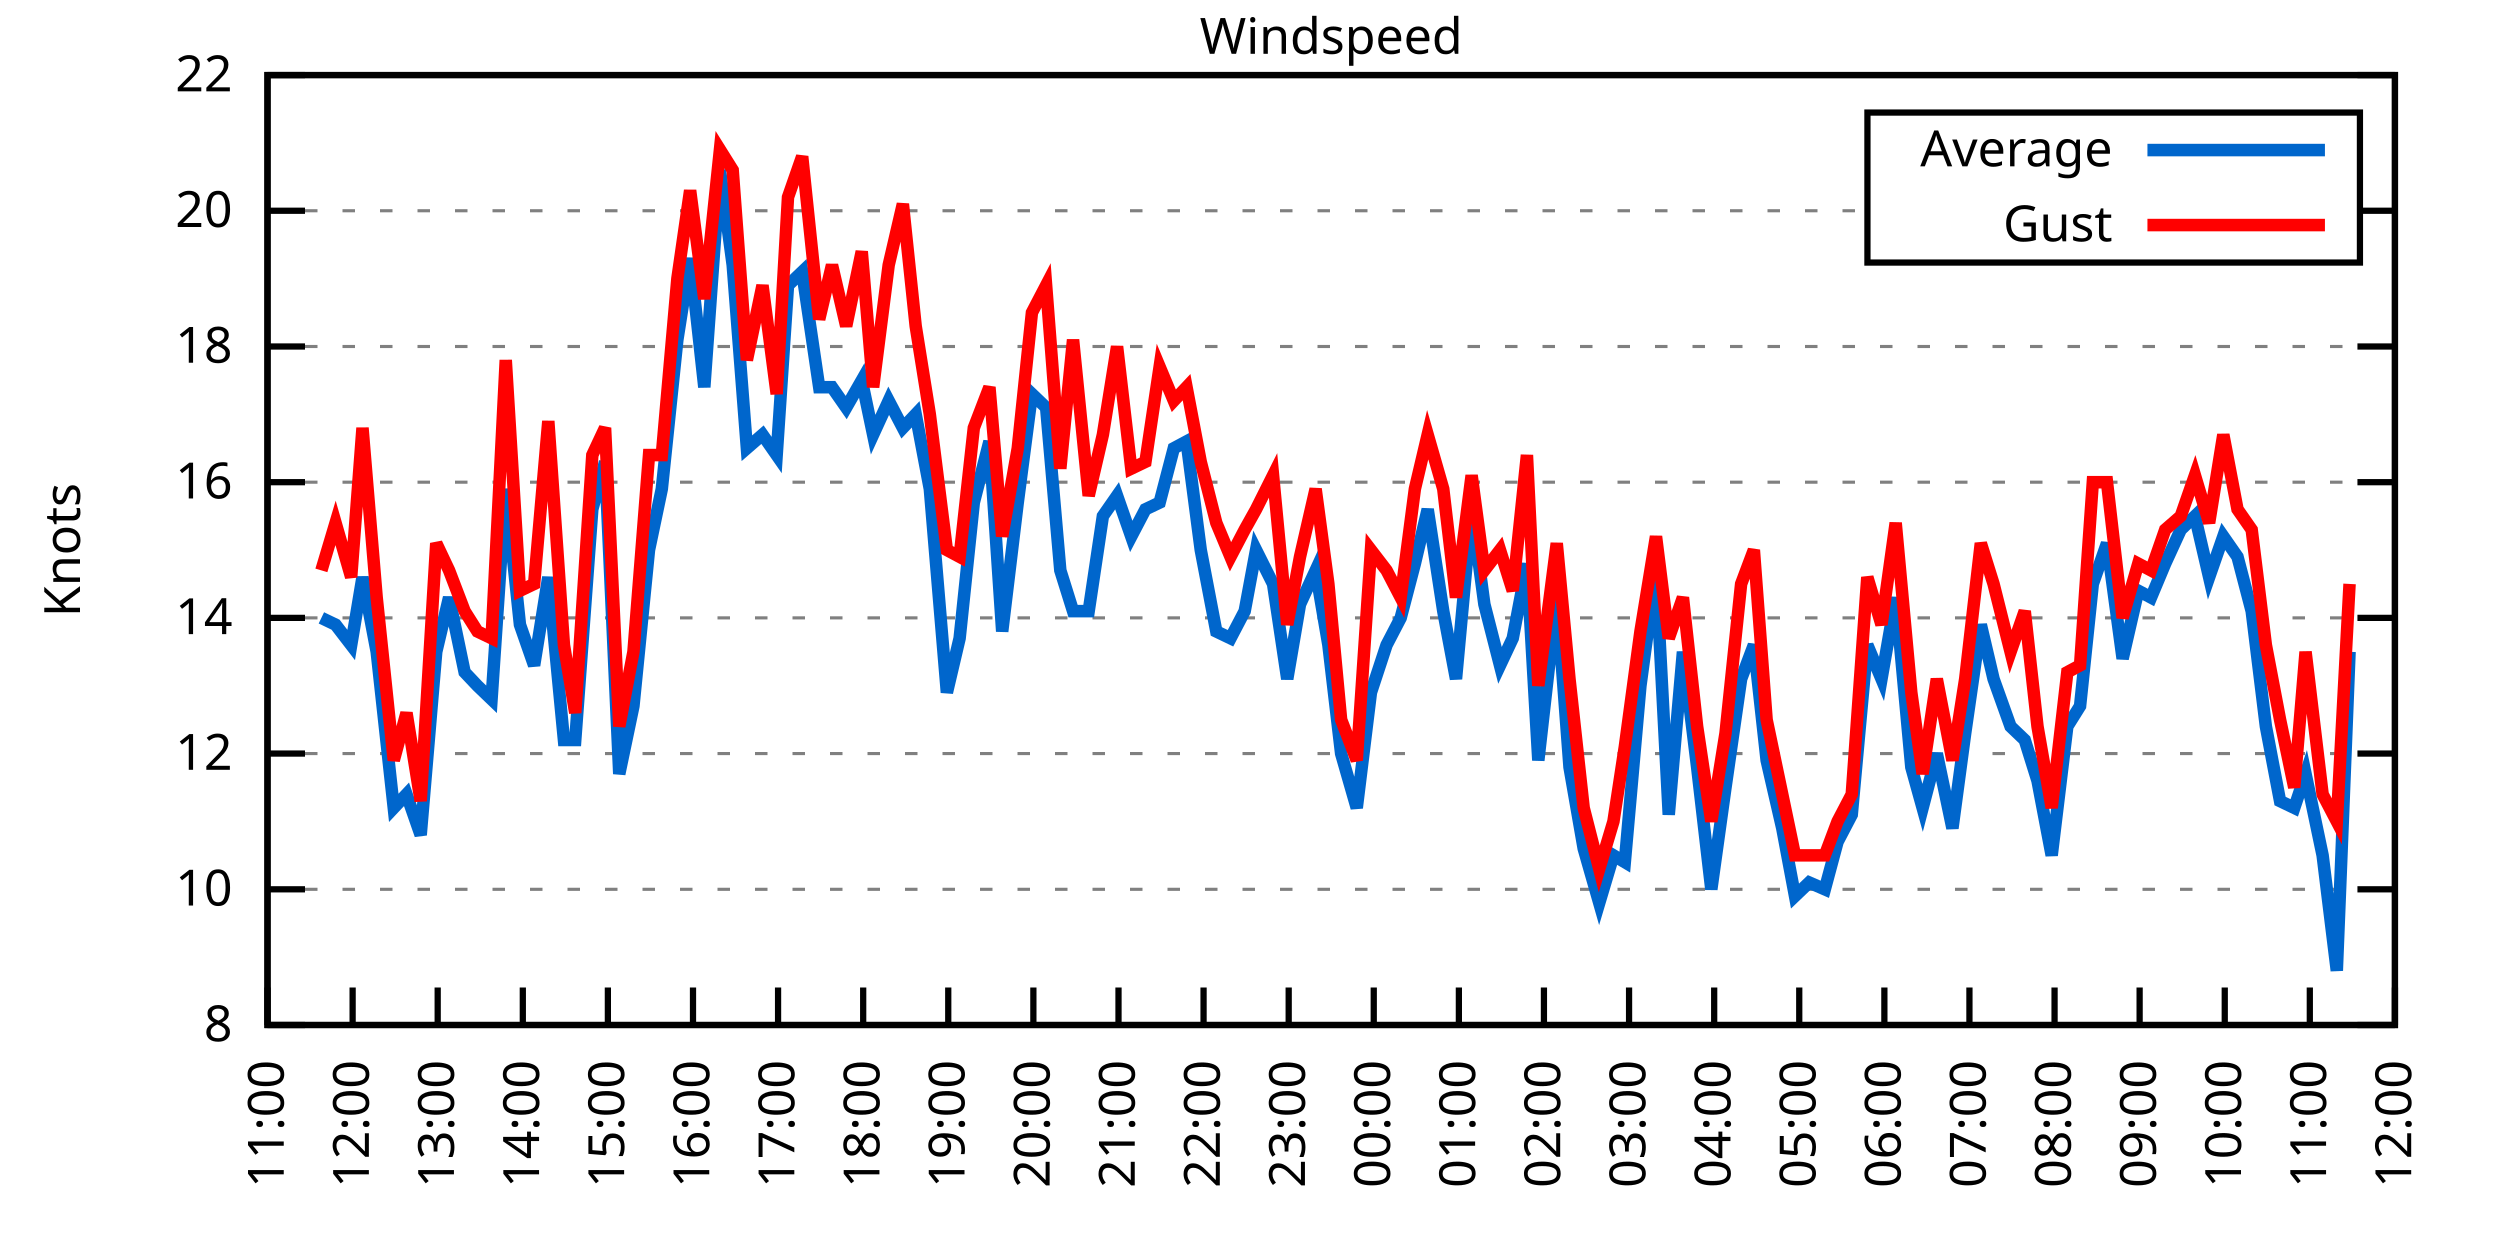
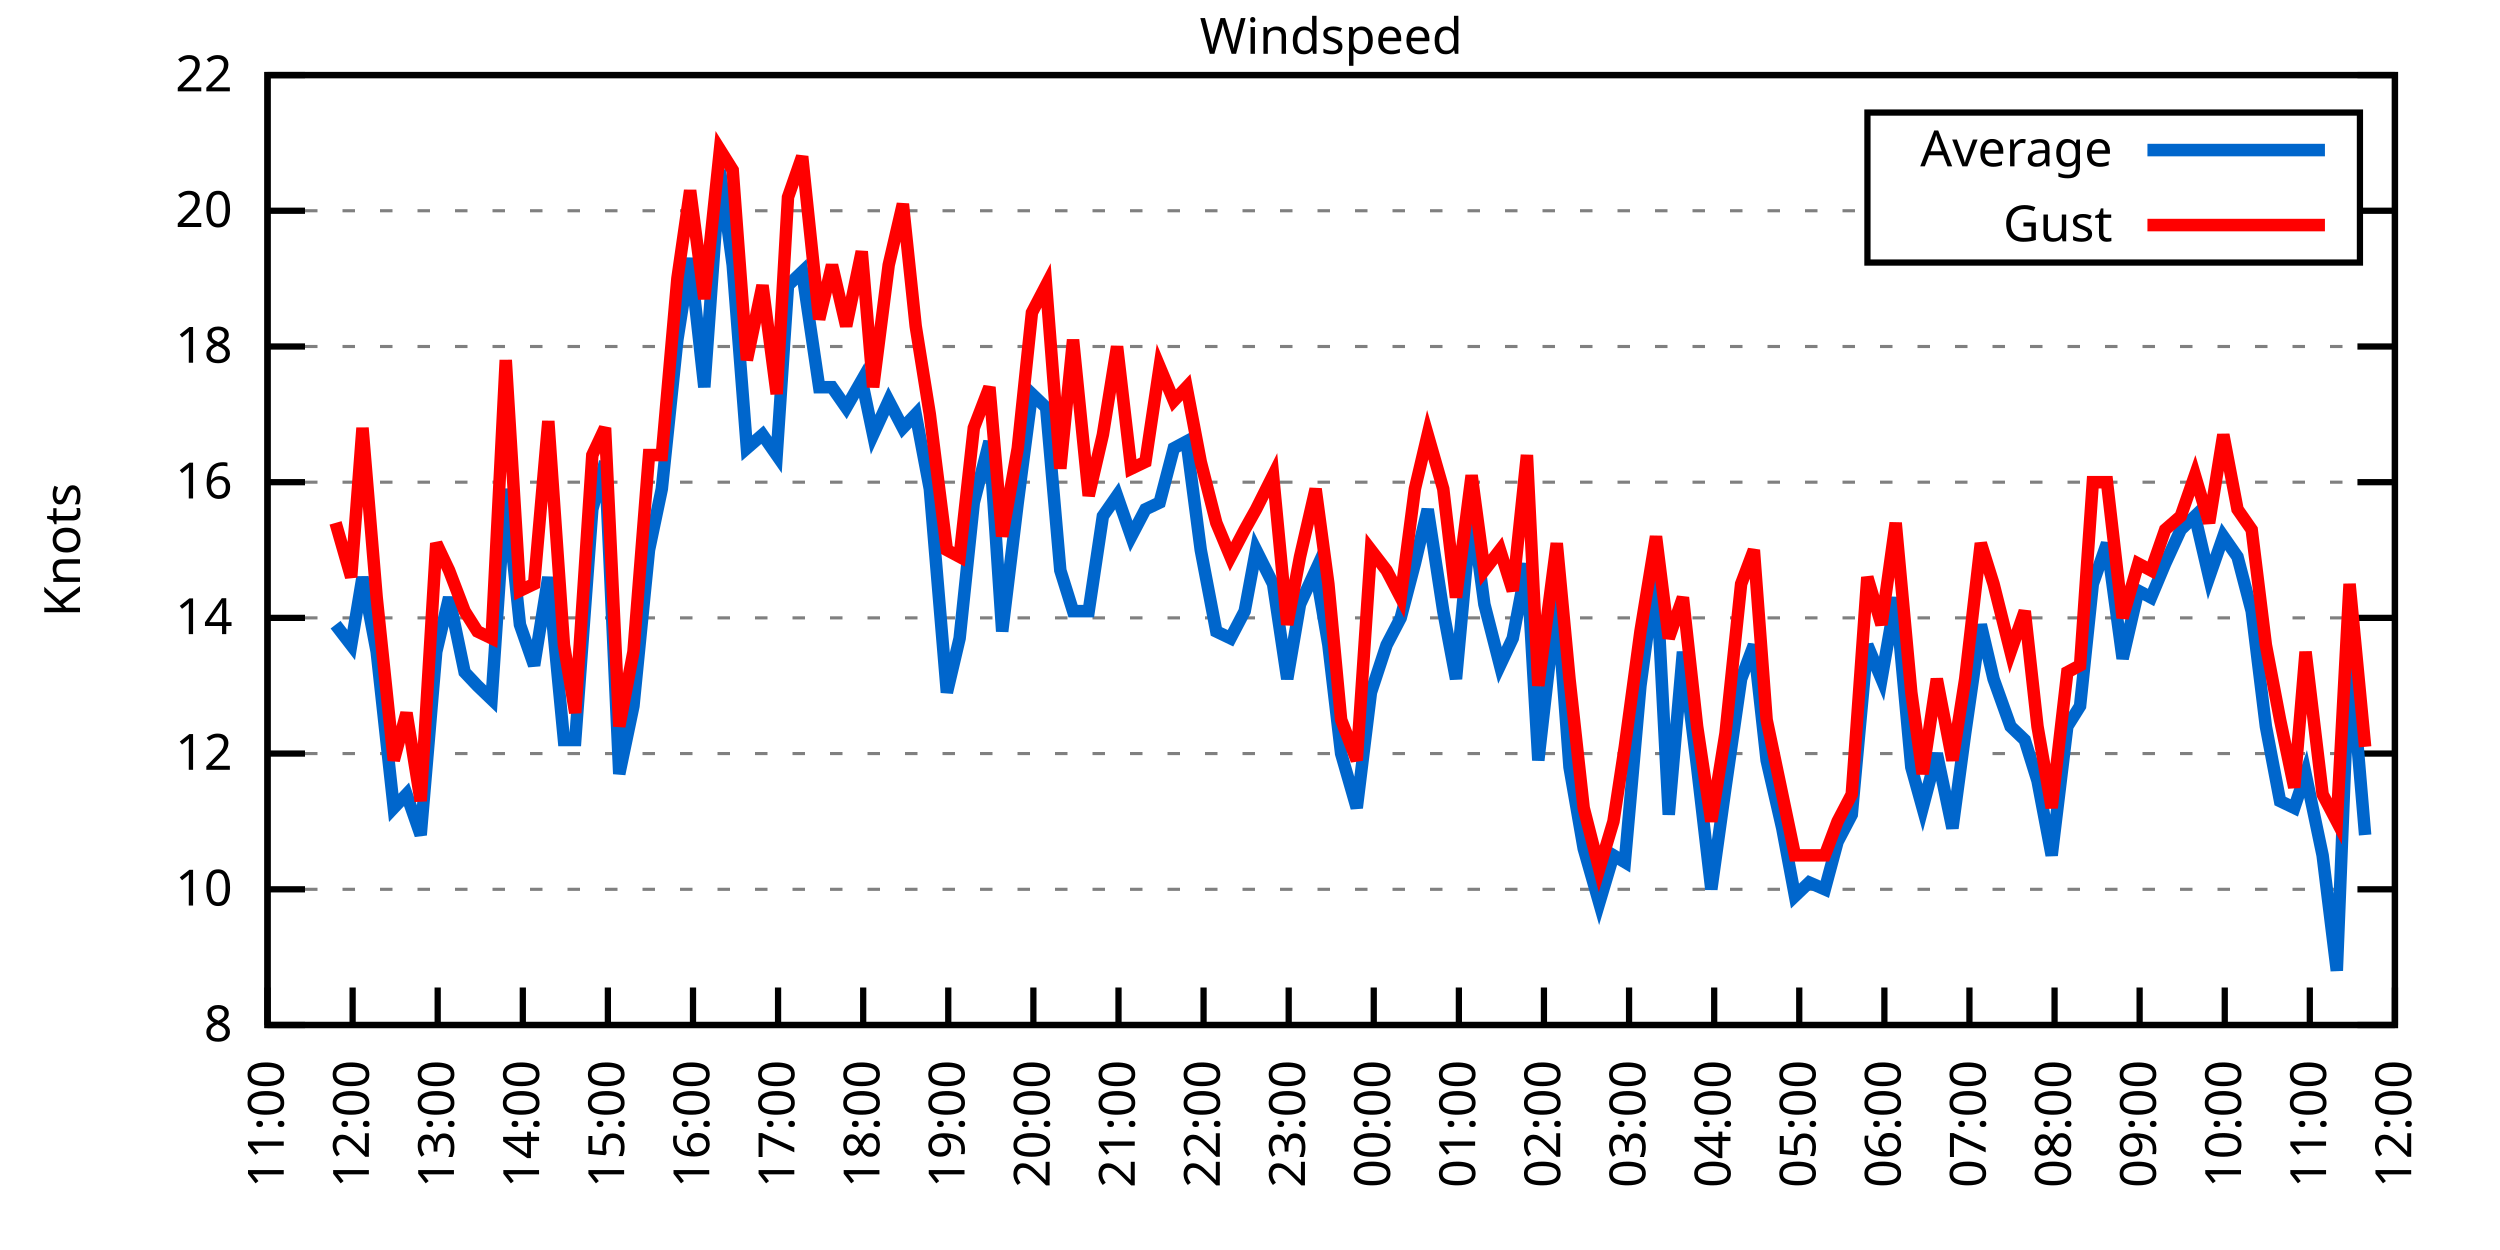
<svg xmlns="http://www.w3.org/2000/svg" xmlns:xlink="http://www.w3.org/1999/xlink" width="400" height="200" viewBox="0 0 400 200">
  <g id="gnuplot_canvas">
    <rect x="0" y="0" width="400" height="200" fill="none" />
    <defs>
      <circle id="gpDot" r="0.5" stroke-width="0.5" stroke="currentColor" />
      <path id="gpPt0" stroke-width="0.333" stroke="currentColor" d="M-1,0 h2 M0,-1 v2" />
      <path id="gpPt1" stroke-width="0.333" stroke="currentColor" d="M-1,-1 L1,1 M1,-1 L-1,1" />
      <path id="gpPt2" stroke-width="0.333" stroke="currentColor" d="M-1,0 L1,0 M0,-1 L0,1 M-1,-1 L1,1 M-1,1 L1,-1" />
      <rect id="gpPt3" stroke-width="0.333" stroke="currentColor" x="-1" y="-1" width="2" height="2" />
      <rect id="gpPt4" stroke-width="0.333" stroke="currentColor" fill="currentColor" x="-1" y="-1" width="2" height="2" />
      <circle id="gpPt5" stroke-width="0.333" stroke="currentColor" cx="0" cy="0" r="1" />
      <use xlink:href="#gpPt5" id="gpPt6" fill="currentColor" stroke="none" />
      <path id="gpPt7" stroke-width="0.333" stroke="currentColor" d="M0,-1.33 L-1.33,0.67 L1.33,0.67 z" />
      <use xlink:href="#gpPt7" id="gpPt8" fill="currentColor" stroke="none" />
      <use xlink:href="#gpPt7" id="gpPt9" stroke="currentColor" transform="rotate(180)" />
      <use xlink:href="#gpPt9" id="gpPt10" fill="currentColor" stroke="none" />
      <use xlink:href="#gpPt3" id="gpPt11" stroke="currentColor" transform="rotate(45)" />
      <use xlink:href="#gpPt11" id="gpPt12" fill="currentColor" stroke="none" />
      <path id="gpPt13" stroke-width="0.333" stroke="currentColor" d="M0,1.330 L1.265,0.411 L0.782,-1.067 L-0.782,-1.076 L-1.265,0.411 z" />
      <use xlink:href="#gpPt13" id="gpPt14" fill="currentColor" stroke="none" />
      <filter id="textbox" filterUnits="objectBoundingBox" x="0" y="0" height="1" width="1">
        <feFlood flood-color="white" flood-opacity="1" result="bgnd" />
        <feComposite in="SourceGraphic" in2="bgnd" operator="atop" />
      </filter>
      <filter id="greybox" filterUnits="objectBoundingBox" x="0" y="0" height="1" width="1">
        <feFlood flood-color="lightgrey" flood-opacity="1" result="grey" />
        <feComposite in="SourceGraphic" in2="grey" operator="atop" />
      </filter>
    </defs>
    <g fill="none" color="white" stroke="currentColor" stroke-width="1.00" stroke-linecap="butt" stroke-linejoin="miter">
</g>
    <g fill="none" color="black" stroke="currentColor" stroke-width="1.00" stroke-linecap="butt" stroke-linejoin="miter">
      <g stroke="none" shape-rendering="crispEdges">
        <polygon fill="rgb(255, 255, 255)" points="42.80,164.00 383.18,164.00 383.18,12.02 42.80,12.02 " />
      </g>
    </g>
    <g fill="none" color="black" stroke="currentColor" stroke-width="1.00" stroke-linecap="butt" stroke-linejoin="miter">
</g>
    <g fill="none" color="black" stroke="black" stroke-width="0.50" stroke-linecap="butt" stroke-linejoin="miter">
</g>
    <g fill="none" color="gray" stroke="currentColor" stroke-width="0.50" stroke-linecap="butt" stroke-linejoin="miter">
      <path stroke="gray" stroke-dasharray="2,4" class="gridline" d="M42.80,164.00 L383.19,164.00  " />
    </g>
    <g fill="none" color="gray" stroke="gray" stroke-width="1.00" stroke-linecap="butt" stroke-linejoin="miter">
</g>
    <g fill="none" color="black" stroke="currentColor" stroke-width="1.00" stroke-linecap="butt" stroke-linejoin="miter">
      <path stroke="black" d="M42.80,164.00 L48.80,164.00 M383.19,164.00 L377.19,164.00  " />
      <g transform="translate(37.20,166.60)" stroke="none" fill="black" font-family="Sans" font-size="8.00" text-anchor="end">
        <text>
          <tspan font-family="Sans"> 8</tspan>
        </text>
      </g>
    </g>
    <g fill="none" color="black" stroke="currentColor" stroke-width="1.00" stroke-linecap="butt" stroke-linejoin="miter">
</g>
    <g fill="none" color="black" stroke="black" stroke-width="0.50" stroke-linecap="butt" stroke-linejoin="miter">
</g>
    <g fill="none" color="gray" stroke="currentColor" stroke-width="0.50" stroke-linecap="butt" stroke-linejoin="miter">
      <path stroke="gray" stroke-dasharray="2,4" class="gridline" d="M42.80,142.29 L383.19,142.29  " />
    </g>
    <g fill="none" color="gray" stroke="gray" stroke-width="1.00" stroke-linecap="butt" stroke-linejoin="miter">
</g>
    <g fill="none" color="black" stroke="currentColor" stroke-width="1.00" stroke-linecap="butt" stroke-linejoin="miter">
      <path stroke="black" d="M42.80,142.29 L48.80,142.29 M383.19,142.29 L377.19,142.29  " />
      <g transform="translate(37.20,144.89)" stroke="none" fill="black" font-family="Sans" font-size="8.00" text-anchor="end">
        <text>
          <tspan font-family="Sans"> 10</tspan>
        </text>
      </g>
    </g>
    <g fill="none" color="black" stroke="currentColor" stroke-width="1.00" stroke-linecap="butt" stroke-linejoin="miter">
</g>
    <g fill="none" color="black" stroke="black" stroke-width="0.50" stroke-linecap="butt" stroke-linejoin="miter">
</g>
    <g fill="none" color="gray" stroke="currentColor" stroke-width="0.50" stroke-linecap="butt" stroke-linejoin="miter">
      <path stroke="gray" stroke-dasharray="2,4" class="gridline" d="M42.80,120.57 L383.19,120.57  " />
    </g>
    <g fill="none" color="gray" stroke="gray" stroke-width="1.00" stroke-linecap="butt" stroke-linejoin="miter">
</g>
    <g fill="none" color="black" stroke="currentColor" stroke-width="1.00" stroke-linecap="butt" stroke-linejoin="miter">
      <path stroke="black" d="M42.80,120.57 L48.80,120.57 M383.19,120.57 L377.19,120.57  " />
      <g transform="translate(37.20,123.17)" stroke="none" fill="black" font-family="Sans" font-size="8.00" text-anchor="end">
        <text>
          <tspan font-family="Sans"> 12</tspan>
        </text>
      </g>
    </g>
    <g fill="none" color="black" stroke="currentColor" stroke-width="1.00" stroke-linecap="butt" stroke-linejoin="miter">
</g>
    <g fill="none" color="black" stroke="black" stroke-width="0.50" stroke-linecap="butt" stroke-linejoin="miter">
</g>
    <g fill="none" color="gray" stroke="currentColor" stroke-width="0.50" stroke-linecap="butt" stroke-linejoin="miter">
      <path stroke="gray" stroke-dasharray="2,4" class="gridline" d="M42.80,98.86 L383.19,98.86  " />
    </g>
    <g fill="none" color="gray" stroke="gray" stroke-width="1.00" stroke-linecap="butt" stroke-linejoin="miter">
</g>
    <g fill="none" color="black" stroke="currentColor" stroke-width="1.00" stroke-linecap="butt" stroke-linejoin="miter">
      <path stroke="black" d="M42.80,98.86 L48.80,98.86 M383.19,98.86 L377.19,98.86  " />
      <g transform="translate(37.20,101.46)" stroke="none" fill="black" font-family="Sans" font-size="8.00" text-anchor="end">
        <text>
          <tspan font-family="Sans"> 14</tspan>
        </text>
      </g>
    </g>
    <g fill="none" color="black" stroke="currentColor" stroke-width="1.00" stroke-linecap="butt" stroke-linejoin="miter">
</g>
    <g fill="none" color="black" stroke="black" stroke-width="0.50" stroke-linecap="butt" stroke-linejoin="miter">
</g>
    <g fill="none" color="gray" stroke="currentColor" stroke-width="0.50" stroke-linecap="butt" stroke-linejoin="miter">
      <path stroke="gray" stroke-dasharray="2,4" class="gridline" d="M42.80,77.15 L383.19,77.15  " />
    </g>
    <g fill="none" color="gray" stroke="gray" stroke-width="1.00" stroke-linecap="butt" stroke-linejoin="miter">
</g>
    <g fill="none" color="black" stroke="currentColor" stroke-width="1.00" stroke-linecap="butt" stroke-linejoin="miter">
      <path stroke="black" d="M42.80,77.15 L48.80,77.15 M383.19,77.15 L377.19,77.15  " />
      <g transform="translate(37.20,79.75)" stroke="none" fill="black" font-family="Sans" font-size="8.00" text-anchor="end">
        <text>
          <tspan font-family="Sans"> 16</tspan>
        </text>
      </g>
    </g>
    <g fill="none" color="black" stroke="currentColor" stroke-width="1.00" stroke-linecap="butt" stroke-linejoin="miter">
</g>
    <g fill="none" color="black" stroke="black" stroke-width="0.50" stroke-linecap="butt" stroke-linejoin="miter">
</g>
    <g fill="none" color="gray" stroke="currentColor" stroke-width="0.50" stroke-linecap="butt" stroke-linejoin="miter">
      <path stroke="gray" stroke-dasharray="2,4" class="gridline" d="M42.80,55.44 L383.19,55.44  " />
    </g>
    <g fill="none" color="gray" stroke="gray" stroke-width="1.00" stroke-linecap="butt" stroke-linejoin="miter">
</g>
    <g fill="none" color="black" stroke="currentColor" stroke-width="1.00" stroke-linecap="butt" stroke-linejoin="miter">
      <path stroke="black" d="M42.80,55.44 L48.80,55.44 M383.19,55.44 L377.19,55.44  " />
      <g transform="translate(37.20,58.04)" stroke="none" fill="black" font-family="Sans" font-size="8.00" text-anchor="end">
        <text>
          <tspan font-family="Sans"> 18</tspan>
        </text>
      </g>
    </g>
    <g fill="none" color="black" stroke="currentColor" stroke-width="1.00" stroke-linecap="butt" stroke-linejoin="miter">
</g>
    <g fill="none" color="black" stroke="black" stroke-width="0.50" stroke-linecap="butt" stroke-linejoin="miter">
</g>
    <g fill="none" color="gray" stroke="currentColor" stroke-width="0.50" stroke-linecap="butt" stroke-linejoin="miter">
      <path stroke="gray" stroke-dasharray="2,4" class="gridline" d="M42.80,33.72 L298.79,33.72 M377.59,33.72 L383.19,33.72  " />
    </g>
    <g fill="none" color="gray" stroke="gray" stroke-width="1.00" stroke-linecap="butt" stroke-linejoin="miter">
</g>
    <g fill="none" color="black" stroke="currentColor" stroke-width="1.00" stroke-linecap="butt" stroke-linejoin="miter">
      <path stroke="black" d="M42.80,33.72 L48.80,33.72 M383.19,33.72 L377.19,33.72  " />
      <g transform="translate(37.20,36.32)" stroke="none" fill="black" font-family="Sans" font-size="8.00" text-anchor="end">
        <text>
          <tspan font-family="Sans"> 20</tspan>
        </text>
      </g>
    </g>
    <g fill="none" color="black" stroke="currentColor" stroke-width="1.00" stroke-linecap="butt" stroke-linejoin="miter">
</g>
    <g fill="none" color="black" stroke="black" stroke-width="0.50" stroke-linecap="butt" stroke-linejoin="miter">
</g>
    <g fill="none" color="gray" stroke="currentColor" stroke-width="0.50" stroke-linecap="butt" stroke-linejoin="miter">
      <path stroke="gray" stroke-dasharray="2,4" class="gridline" d="M42.80,12.01 L383.19,12.01  " />
    </g>
    <g fill="none" color="gray" stroke="gray" stroke-width="1.00" stroke-linecap="butt" stroke-linejoin="miter">
</g>
    <g fill="none" color="black" stroke="currentColor" stroke-width="1.00" stroke-linecap="butt" stroke-linejoin="miter">
      <path stroke="black" d="M42.80,12.01 L48.80,12.01 M383.19,12.01 L377.19,12.01  " />
      <g transform="translate(37.20,14.61)" stroke="none" fill="black" font-family="Sans" font-size="8.00" text-anchor="end">
        <text>
          <tspan font-family="Sans"> 22</tspan>
        </text>
      </g>
    </g>
    <g fill="none" color="black" stroke="currentColor" stroke-width="1.00" stroke-linecap="butt" stroke-linejoin="miter">
      <path stroke="black" d="M42.80,164.00 L42.80,158.00  " />
      <g transform="translate(45.40,169.60) rotate(270.00)" stroke="none" fill="black" font-family="Sans" font-size="8.00" text-anchor="end">
        <text>
          <tspan font-family="Sans">11:00</tspan>
        </text>
      </g>
    </g>
    <g fill="none" color="black" stroke="currentColor" stroke-width="1.00" stroke-linecap="butt" stroke-linejoin="miter">
      <path stroke="black" d="M56.42,164.00 L56.42,158.00  " />
      <g transform="translate(59.02,169.60) rotate(270.00)" stroke="none" fill="black" font-family="Sans" font-size="8.00" text-anchor="end">
        <text>
          <tspan font-family="Sans">12:00</tspan>
        </text>
      </g>
    </g>
    <g fill="none" color="black" stroke="currentColor" stroke-width="1.00" stroke-linecap="butt" stroke-linejoin="miter">
      <path stroke="black" d="M70.03,164.00 L70.03,158.00  " />
      <g transform="translate(72.63,169.60) rotate(270.00)" stroke="none" fill="black" font-family="Sans" font-size="8.00" text-anchor="end">
        <text>
          <tspan font-family="Sans">13:00</tspan>
        </text>
      </g>
    </g>
    <g fill="none" color="black" stroke="currentColor" stroke-width="1.00" stroke-linecap="butt" stroke-linejoin="miter">
      <path stroke="black" d="M83.65,164.00 L83.65,158.00  " />
      <g transform="translate(86.25,169.60) rotate(270.00)" stroke="none" fill="black" font-family="Sans" font-size="8.00" text-anchor="end">
        <text>
          <tspan font-family="Sans">14:00</tspan>
        </text>
      </g>
    </g>
    <g fill="none" color="black" stroke="currentColor" stroke-width="1.00" stroke-linecap="butt" stroke-linejoin="miter">
      <path stroke="black" d="M97.26,164.00 L97.26,158.00  " />
      <g transform="translate(99.86,169.60) rotate(270.00)" stroke="none" fill="black" font-family="Sans" font-size="8.00" text-anchor="end">
        <text>
          <tspan font-family="Sans">15:00</tspan>
        </text>
      </g>
    </g>
    <g fill="none" color="black" stroke="currentColor" stroke-width="1.00" stroke-linecap="butt" stroke-linejoin="miter">
      <path stroke="black" d="M110.88,164.00 L110.88,158.00  " />
      <g transform="translate(113.48,169.60) rotate(270.00)" stroke="none" fill="black" font-family="Sans" font-size="8.00" text-anchor="end">
        <text>
          <tspan font-family="Sans">16:00</tspan>
        </text>
      </g>
    </g>
    <g fill="none" color="black" stroke="currentColor" stroke-width="1.00" stroke-linecap="butt" stroke-linejoin="miter">
      <path stroke="black" d="M124.49,164.00 L124.49,158.00  " />
      <g transform="translate(127.09,169.60) rotate(270.00)" stroke="none" fill="black" font-family="Sans" font-size="8.00" text-anchor="end">
        <text>
          <tspan font-family="Sans">17:00</tspan>
        </text>
      </g>
    </g>
    <g fill="none" color="black" stroke="currentColor" stroke-width="1.00" stroke-linecap="butt" stroke-linejoin="miter">
      <path stroke="black" d="M138.11,164.00 L138.11,158.00  " />
      <g transform="translate(140.71,169.60) rotate(270.00)" stroke="none" fill="black" font-family="Sans" font-size="8.00" text-anchor="end">
        <text>
          <tspan font-family="Sans">18:00</tspan>
        </text>
      </g>
    </g>
    <g fill="none" color="black" stroke="currentColor" stroke-width="1.00" stroke-linecap="butt" stroke-linejoin="miter">
      <path stroke="black" d="M151.72,164.00 L151.72,158.00  " />
      <g transform="translate(154.32,169.60) rotate(270.00)" stroke="none" fill="black" font-family="Sans" font-size="8.00" text-anchor="end">
        <text>
          <tspan font-family="Sans">19:00</tspan>
        </text>
      </g>
    </g>
    <g fill="none" color="black" stroke="currentColor" stroke-width="1.00" stroke-linecap="butt" stroke-linejoin="miter">
      <path stroke="black" d="M165.34,164.00 L165.34,158.00  " />
      <g transform="translate(167.94,169.60) rotate(270.00)" stroke="none" fill="black" font-family="Sans" font-size="8.00" text-anchor="end">
        <text>
          <tspan font-family="Sans">20:00</tspan>
        </text>
      </g>
    </g>
    <g fill="none" color="black" stroke="currentColor" stroke-width="1.00" stroke-linecap="butt" stroke-linejoin="miter">
      <path stroke="black" d="M178.96,164.00 L178.96,158.00  " />
      <g transform="translate(181.56,169.60) rotate(270.00)" stroke="none" fill="black" font-family="Sans" font-size="8.00" text-anchor="end">
        <text>
          <tspan font-family="Sans">21:00</tspan>
        </text>
      </g>
    </g>
    <g fill="none" color="black" stroke="currentColor" stroke-width="1.00" stroke-linecap="butt" stroke-linejoin="miter">
      <path stroke="black" d="M192.57,164.00 L192.57,158.00  " />
      <g transform="translate(195.17,169.60) rotate(270.00)" stroke="none" fill="black" font-family="Sans" font-size="8.00" text-anchor="end">
        <text>
          <tspan font-family="Sans">22:00</tspan>
        </text>
      </g>
    </g>
    <g fill="none" color="black" stroke="currentColor" stroke-width="1.00" stroke-linecap="butt" stroke-linejoin="miter">
      <path stroke="black" d="M206.19,164.00 L206.19,158.00  " />
      <g transform="translate(208.79,169.60) rotate(270.00)" stroke="none" fill="black" font-family="Sans" font-size="8.00" text-anchor="end">
        <text>
          <tspan font-family="Sans">23:00</tspan>
        </text>
      </g>
    </g>
    <g fill="none" color="black" stroke="currentColor" stroke-width="1.00" stroke-linecap="butt" stroke-linejoin="miter">
      <path stroke="black" d="M219.80,164.00 L219.80,158.00  " />
      <g transform="translate(222.40,169.60) rotate(270.00)" stroke="none" fill="black" font-family="Sans" font-size="8.00" text-anchor="end">
        <text>
          <tspan font-family="Sans">00:00</tspan>
        </text>
      </g>
    </g>
    <g fill="none" color="black" stroke="currentColor" stroke-width="1.00" stroke-linecap="butt" stroke-linejoin="miter">
      <path stroke="black" d="M233.42,164.00 L233.42,158.00  " />
      <g transform="translate(236.02,169.60) rotate(270.00)" stroke="none" fill="black" font-family="Sans" font-size="8.00" text-anchor="end">
        <text>
          <tspan font-family="Sans">01:00</tspan>
        </text>
      </g>
    </g>
    <g fill="none" color="black" stroke="currentColor" stroke-width="1.00" stroke-linecap="butt" stroke-linejoin="miter">
      <path stroke="black" d="M247.03,164.00 L247.03,158.00  " />
      <g transform="translate(249.63,169.60) rotate(270.00)" stroke="none" fill="black" font-family="Sans" font-size="8.00" text-anchor="end">
        <text>
          <tspan font-family="Sans">02:00</tspan>
        </text>
      </g>
    </g>
    <g fill="none" color="black" stroke="currentColor" stroke-width="1.00" stroke-linecap="butt" stroke-linejoin="miter">
      <path stroke="black" d="M260.65,164.00 L260.65,158.00  " />
      <g transform="translate(263.25,169.60) rotate(270.00)" stroke="none" fill="black" font-family="Sans" font-size="8.00" text-anchor="end">
        <text>
          <tspan font-family="Sans">03:00</tspan>
        </text>
      </g>
    </g>
    <g fill="none" color="black" stroke="currentColor" stroke-width="1.00" stroke-linecap="butt" stroke-linejoin="miter">
      <path stroke="black" d="M274.27,164.00 L274.27,158.00  " />
      <g transform="translate(276.87,169.60) rotate(270.00)" stroke="none" fill="black" font-family="Sans" font-size="8.00" text-anchor="end">
        <text>
          <tspan font-family="Sans">04:00</tspan>
        </text>
      </g>
    </g>
    <g fill="none" color="black" stroke="currentColor" stroke-width="1.00" stroke-linecap="butt" stroke-linejoin="miter">
      <path stroke="black" d="M287.88,164.00 L287.88,158.00  " />
      <g transform="translate(290.48,169.60) rotate(270.00)" stroke="none" fill="black" font-family="Sans" font-size="8.00" text-anchor="end">
        <text>
          <tspan font-family="Sans">05:00</tspan>
        </text>
      </g>
    </g>
    <g fill="none" color="black" stroke="currentColor" stroke-width="1.00" stroke-linecap="butt" stroke-linejoin="miter">
      <path stroke="black" d="M301.50,164.00 L301.50,158.00  " />
      <g transform="translate(304.10,169.60) rotate(270.00)" stroke="none" fill="black" font-family="Sans" font-size="8.00" text-anchor="end">
        <text>
          <tspan font-family="Sans">06:00</tspan>
        </text>
      </g>
    </g>
    <g fill="none" color="black" stroke="currentColor" stroke-width="1.00" stroke-linecap="butt" stroke-linejoin="miter">
      <path stroke="black" d="M315.11,164.00 L315.11,158.00  " />
      <g transform="translate(317.71,169.60) rotate(270.00)" stroke="none" fill="black" font-family="Sans" font-size="8.00" text-anchor="end">
        <text>
          <tspan font-family="Sans">07:00</tspan>
        </text>
      </g>
    </g>
    <g fill="none" color="black" stroke="currentColor" stroke-width="1.00" stroke-linecap="butt" stroke-linejoin="miter">
      <path stroke="black" d="M328.73,164.00 L328.73,158.00  " />
      <g transform="translate(331.33,169.60) rotate(270.00)" stroke="none" fill="black" font-family="Sans" font-size="8.00" text-anchor="end">
        <text>
          <tspan font-family="Sans">08:00</tspan>
        </text>
      </g>
    </g>
    <g fill="none" color="black" stroke="currentColor" stroke-width="1.00" stroke-linecap="butt" stroke-linejoin="miter">
      <path stroke="black" d="M342.34,164.00 L342.34,158.00  " />
      <g transform="translate(344.94,169.60) rotate(270.00)" stroke="none" fill="black" font-family="Sans" font-size="8.00" text-anchor="end">
        <text>
          <tspan font-family="Sans">09:00</tspan>
        </text>
      </g>
    </g>
    <g fill="none" color="black" stroke="currentColor" stroke-width="1.00" stroke-linecap="butt" stroke-linejoin="miter">
      <path stroke="black" d="M355.96,164.00 L355.96,158.00  " />
      <g transform="translate(358.56,169.60) rotate(270.00)" stroke="none" fill="black" font-family="Sans" font-size="8.00" text-anchor="end">
        <text>
          <tspan font-family="Sans">10:00</tspan>
        </text>
      </g>
    </g>
    <g fill="none" color="black" stroke="currentColor" stroke-width="1.00" stroke-linecap="butt" stroke-linejoin="miter">
      <path stroke="black" d="M369.57,164.00 L369.57,158.00  " />
      <g transform="translate(372.17,169.60) rotate(270.00)" stroke="none" fill="black" font-family="Sans" font-size="8.00" text-anchor="end">
        <text>
          <tspan font-family="Sans">11:00</tspan>
        </text>
      </g>
    </g>
    <g fill="none" color="black" stroke="currentColor" stroke-width="1.00" stroke-linecap="butt" stroke-linejoin="miter">
      <path stroke="black" d="M383.19,164.00 L383.19,158.00  " />
      <g transform="translate(385.79,169.60) rotate(270.00)" stroke="none" fill="black" font-family="Sans" font-size="8.00" text-anchor="end">
        <text>
          <tspan font-family="Sans">12:00</tspan>
        </text>
      </g>
    </g>
    <g fill="none" color="black" stroke="currentColor" stroke-width="1.00" stroke-linecap="butt" stroke-linejoin="miter">
</g>
    <g fill="none" color="black" stroke="currentColor" stroke-width="1.00" stroke-linecap="butt" stroke-linejoin="miter">
      <path stroke="black" d="M42.80,12.01 L42.80,164.00 L383.19,164.00 L383.19,12.01 L42.80,12.01 Z  " />
    </g>
    <g fill="none" color="black" stroke="currentColor" stroke-width="1.00" stroke-linecap="butt" stroke-linejoin="miter">
</g>
    <g fill="none" color="black" stroke="currentColor" stroke-width="1.00" stroke-linecap="butt" stroke-linejoin="miter">
      <path stroke="black" d="M298.79,42.01 L298.79,18.01 L377.59,18.01 L377.59,42.01 L298.79,42.01 Z  " />
    </g>
    <g id="Windspeed_plot_1">
      <g fill="none" color="white" stroke="black" stroke-width="2.00" stroke-linecap="butt" stroke-linejoin="miter">
</g>
      <g fill="none" color="black" stroke="currentColor" stroke-width="2.00" stroke-linecap="butt" stroke-linejoin="miter">
        <g transform="translate(337.99,26.61)" stroke="none" fill="black" font-family="Sans" font-size="8.00" text-anchor="end">
          <text>
            <tspan font-family="Sans">Average</tspan>
          </text>
        </g>
      </g>
      <g fill="none" color="black" stroke="currentColor" stroke-width="2.00" stroke-linecap="butt" stroke-linejoin="miter">
-         <path stroke="rgb(  0, 102, 204)" d="M343.59,24.01 L371.99,24.01 M51.42,98.86 L53.69,99.95 L56.19,103.20 L58.00,92.35 L60.27,104.29 L63.00,129.26   L65.04,127.09 L67.31,133.60 L69.80,104.29 L71.85,95.60 L74.34,107.55 L76.39,109.72 L78.65,111.89 L80.92,78.23   L83.19,99.95 L85.46,106.46 L87.73,92.35 L90.23,118.40 L92.04,118.40 L94.77,81.49 L96.81,73.89 L99.08,123.83   L101.35,112.97 L103.84,88.00 L105.89,78.23 L108.38,54.35 L110.42,41.32 L112.69,61.95 L115.19,27.21 L117.23,42.41   L119.50,71.72 L122.00,69.55 L124.27,72.81 L126.08,45.66 L128.35,43.49 L131.07,61.95 L133.12,61.95 L135.39,65.21   L137.88,60.86 L139.70,69.55 L142.19,64.12 L144.46,68.46 L146.51,66.29 L148.77,78.23 L151.50,110.80 L153.54,102.12   L155.81,80.41 L158.31,70.63 L160.35,101.03 L162.84,80.41 L165.11,63.04 L167.38,65.21 L169.65,91.26 L171.69,97.78   L174.19,97.78 L176.46,82.58 L178.73,79.32 L181.00,85.83 L183.27,81.49 L185.54,80.41 L187.81,71.72 L189.85,70.63   L192.12,88.00 L194.61,101.03 L196.88,102.12 L199.15,97.78 L200.97,88.00 L203.69,93.43 L205.96,108.63 L208.00,96.69   L210.50,91.26 L212.54,103.20 L214.58,120.57 L217.08,129.26 L219.35,110.80 L221.85,103.20 L224.11,98.86 L226.38,90.18   L228.43,81.49 L230.92,97.78 L232.96,108.63 L235.46,81.49 L237.50,96.69 L240.00,106.46 L242.04,102.12 L244.31,90.18   L246.13,121.66 L249.08,95.60 L251.12,122.75 L253.39,135.77 L255.88,144.46 L258.15,136.86 L259.97,137.94 L262.47,109.72   L264.96,91.26 L267.00,130.35 L269.27,104.29 L271.54,122.75 L273.81,142.29 L276.08,126.00 L278.58,108.63 L280.62,103.20   L282.66,121.66 L285.16,132.52 L287.20,143.37 L289.47,141.20 L291.97,142.29 L294.01,134.69 L296.28,130.35 L298.77,103.20   L301.04,108.63 L303.31,95.60 L305.81,122.75 L307.62,129.26 L309.89,120.57 L312.39,132.52 L314.43,117.32 L316.93,99.95   L318.97,108.63 L321.69,116.23 L323.96,118.40 L326.00,124.92 L328.27,136.86 L330.77,116.23 L332.81,112.97 L334.85,93.43   L337.12,86.92 L339.62,105.38 L342.12,94.52 L344.16,95.60 L346.43,90.18 L348.92,84.75 L351.19,82.58 L353.46,92.35   L355.73,85.83 L358.00,89.09 L360.27,97.78 L362.54,116.23 L364.81,128.17 L367.08,129.26 L368.89,123.83 L371.62,136.86   L373.89,155.31 L375.93,104.29  " />
+         <path stroke="rgb(  0, 102, 204)" d="M343.59,24.01 L371.99,24.01 M53.69,99.95 L56.19,103.20 L58.00,92.35 L60.27,104.29 L63.00,129.26 L65.04,127.09   L67.31,133.60 L69.80,104.29 L71.85,95.60 L74.34,107.55 L76.39,109.72 L78.65,111.89 L80.92,78.23 L83.19,99.95   L85.46,106.46 L87.73,92.35 L90.23,118.40 L92.04,118.40 L94.77,81.49 L96.81,73.89 L99.08,123.83 L101.35,112.97   L103.84,88.00 L105.89,78.23 L108.38,54.35 L110.42,41.32 L112.69,61.95 L115.19,27.21 L117.23,42.41 L119.50,71.72   L122.00,69.55 L124.27,72.81 L126.08,45.66 L128.35,43.49 L131.07,61.95 L133.12,61.95 L135.39,65.21 L137.88,60.86   L139.70,69.55 L142.19,64.12 L144.46,68.46 L146.51,66.29 L148.77,78.23 L151.50,110.80 L153.54,102.12 L155.81,80.41   L158.31,70.63 L160.35,101.03 L162.84,80.41 L165.11,63.04 L167.38,65.21 L169.65,91.26 L171.69,97.78 L174.19,97.78   L176.46,82.58 L178.73,79.32 L181.00,85.83 L183.27,81.49 L185.54,80.41 L187.81,71.72 L189.85,70.63 L192.12,88.00   L194.61,101.03 L196.88,102.12 L199.15,97.78 L200.97,88.00 L203.69,93.43 L205.96,108.63 L208.00,96.69 L210.50,91.26   L212.54,103.20 L214.58,120.57 L217.08,129.26 L219.35,110.80 L221.85,103.20 L224.11,98.86 L226.38,90.18 L228.43,81.49   L230.92,97.78 L232.96,108.63 L235.46,81.49 L237.50,96.69 L240.00,106.46 L242.04,102.12 L244.31,90.18 L246.13,121.66   L249.08,95.60 L251.12,122.75 L253.39,135.77 L255.88,144.46 L258.15,136.86 L259.97,137.94 L262.47,109.72 L264.96,91.26   L267.00,130.35 L269.27,104.29 L271.54,122.75 L273.81,142.29 L276.08,126.00 L278.58,108.63 L280.62,103.20 L282.66,121.66   L285.16,132.52 L287.20,143.37 L289.47,141.20 L291.97,142.29 L294.01,134.69 L296.28,130.35 L298.77,103.20 L301.04,108.63   L303.31,95.60 L305.81,122.75 L307.62,129.26 L309.89,120.57 L312.39,132.52 L314.43,117.32 L316.93,99.95 L318.97,108.63   L321.69,116.23 L323.96,118.40 L326.00,124.92 L328.27,136.86 L330.77,116.23 L332.81,112.97 L334.85,93.43 L337.12,86.92   L339.62,105.38 L342.12,94.52 L344.16,95.60 L346.43,90.18 L348.92,84.75 L351.19,82.58 L353.46,92.35 L355.73,85.83   L358.00,89.09 L360.27,97.78 L362.54,116.23 L364.81,128.17 L367.08,129.26 L368.89,123.83 L371.62,136.86 L373.89,155.31   L375.93,104.29 L378.42,133.60  " />
      </g>
    </g>
    <g id="Windspeed_plot_2">
      <g fill="none" color="black" stroke="currentColor" stroke-width="2.00" stroke-linecap="butt" stroke-linejoin="miter">
        <g transform="translate(337.99,38.61)" stroke="none" fill="black" font-family="Sans" font-size="8.00" text-anchor="end">
          <text>
            <tspan font-family="Sans">Gust</tspan>
          </text>
        </g>
      </g>
      <g fill="none" color="black" stroke="currentColor" stroke-width="2.00" stroke-linecap="butt" stroke-linejoin="miter">
-         <path stroke="rgb(255,   0,   0)" d="M343.59,36.01 L371.99,36.01 M51.42,91.26 L53.69,83.66 L56.19,92.35 L58.00,68.46 L60.27,95.60 L63.00,121.66   L65.04,114.06 L67.31,128.17 L69.80,86.92 L71.85,91.26 L74.34,97.78 L76.39,101.03 L78.65,102.12 L80.92,57.61   L83.19,94.52 L85.46,93.43 L87.73,67.38 L90.23,103.20 L92.04,114.06 L94.77,72.81 L96.81,68.46 L99.08,116.23   L101.35,104.29 L103.84,72.81 L105.89,72.81 L108.38,44.58 L110.42,30.47 L112.69,47.84 L115.19,23.95 L117.23,27.21   L119.50,57.61 L122.00,45.66 L124.27,63.04 L126.08,31.55 L128.35,25.04 L131.07,51.09 L133.12,42.41 L135.39,52.18   L137.88,40.24 L139.70,61.95 L142.19,42.41 L144.46,32.64 L146.51,52.18 L148.77,66.29 L151.50,88.00 L153.54,89.09   L155.81,68.46 L158.31,61.95 L160.35,85.83 L162.84,71.72 L165.11,50.01 L167.38,45.66 L169.65,74.98 L171.69,54.35   L174.19,79.32 L176.46,69.55 L178.73,55.44 L181.00,74.98 L183.27,73.89 L185.54,58.69 L187.81,64.12 L189.85,61.95   L192.12,73.89 L194.61,83.66 L196.88,89.09 L199.15,84.75 L200.97,81.49 L203.69,76.06 L205.96,99.95 L208.00,89.09   L210.50,78.23 L212.54,93.43 L214.58,115.15 L217.08,121.66 L219.35,88.00 L221.85,91.26 L224.11,95.60 L226.38,78.23   L228.43,69.55 L230.92,78.23 L232.96,95.60 L235.46,76.06 L237.50,91.26 L240.00,88.00 L242.04,94.52 L244.31,72.81   L246.13,109.72 L249.08,86.92 L251.12,108.63 L253.39,129.26 L255.88,139.03 L258.15,131.43 L259.97,119.49 L262.47,101.03   L264.96,85.83 L267.00,102.12 L269.27,95.60 L271.54,116.23 L273.81,131.43 L276.08,117.32 L278.58,93.43 L280.62,88.00   L282.66,115.15 L285.16,127.09 L287.20,136.86 L289.47,136.86 L291.97,136.86 L294.01,131.43 L296.28,127.09 L298.77,92.35   L301.04,99.95 L303.31,83.66 L305.81,110.80 L307.62,123.83 L309.89,108.63 L312.39,121.66 L314.43,108.63 L316.93,86.92   L318.97,93.43 L321.69,104.29 L323.96,97.78 L326.00,116.23 L328.27,129.26 L330.77,107.55 L332.81,106.46 L334.85,77.15   L337.12,77.15 L339.62,98.86 L342.12,90.18 L344.16,91.26 L346.43,84.75 L348.92,82.58 L351.19,76.06 L353.46,83.66   L355.73,69.55 L358.00,81.49 L360.27,84.75 L362.54,103.20 L364.81,115.15 L367.08,126.00 L368.89,104.29 L371.62,127.09   L373.89,131.43 L375.93,93.43  " />
+         <path stroke="rgb(255,   0,   0)" d="M343.59,36.01 L371.99,36.01 M53.69,83.66 L56.19,92.35 L58.00,68.46 L60.27,95.60 L63.00,121.66 L65.04,114.06   L67.31,128.17 L69.80,86.92 L71.85,91.26 L74.34,97.78 L76.39,101.03 L78.65,102.12 L80.92,57.61 L83.19,94.52   L85.46,93.43 L87.73,67.38 L90.23,103.20 L92.04,114.06 L94.77,72.81 L96.81,68.46 L99.08,116.23 L101.35,104.29   L103.84,72.81 L105.89,72.81 L108.38,44.58 L110.42,30.47 L112.69,47.84 L115.19,23.95 L117.23,27.21 L119.50,57.61   L122.00,45.66 L124.27,63.04 L126.08,31.55 L128.35,25.04 L131.07,51.09 L133.12,42.41 L135.39,52.18 L137.88,40.24   L139.70,61.95 L142.19,42.41 L144.46,32.64 L146.51,52.18 L148.77,66.29 L151.50,88.00 L153.54,89.09 L155.81,68.46   L158.31,61.95 L160.35,85.83 L162.84,71.72 L165.11,50.01 L167.38,45.66 L169.65,74.98 L171.69,54.35 L174.19,79.32   L176.46,69.55 L178.73,55.44 L181.00,74.98 L183.27,73.89 L185.54,58.69 L187.81,64.12 L189.85,61.95 L192.12,73.89   L194.61,83.66 L196.88,89.09 L199.15,84.75 L200.97,81.49 L203.69,76.06 L205.96,99.95 L208.00,89.09 L210.50,78.23   L212.54,93.43 L214.58,115.15 L217.08,121.66 L219.35,88.00 L221.85,91.26 L224.11,95.60 L226.38,78.23 L228.43,69.55   L230.92,78.23 L232.96,95.60 L235.46,76.06 L237.50,91.26 L240.00,88.00 L242.04,94.52 L244.31,72.81 L246.13,109.72   L249.08,86.92 L251.12,108.63 L253.39,129.26 L255.88,139.03 L258.15,131.43 L259.97,119.49 L262.47,101.03 L264.96,85.83   L267.00,102.12 L269.27,95.60 L271.54,116.23 L273.81,131.43 L276.08,117.32 L278.58,93.43 L280.62,88.00 L282.66,115.15   L285.16,127.09 L287.20,136.86 L289.47,136.86 L291.97,136.86 L294.01,131.43 L296.28,127.09 L298.77,92.35 L301.04,99.95   L303.31,83.66 L305.81,110.80 L307.62,123.83 L309.89,108.63 L312.39,121.66 L314.43,108.63 L316.93,86.92 L318.97,93.43   L321.69,104.29 L323.96,97.78 L326.00,116.23 L328.27,129.26 L330.77,107.55 L332.81,106.46 L334.85,77.15 L337.12,77.15   L339.62,98.86 L342.12,90.18 L344.16,91.26 L346.43,84.75 L348.92,82.58 L351.19,76.06 L353.46,83.66 L355.73,69.55   L358.00,81.49 L360.27,84.75 L362.54,103.20 L364.81,115.15 L367.08,126.00 L368.89,104.29 L371.62,127.09 L373.89,131.43   L375.93,93.43 L378.42,119.49  " />
      </g>
    </g>
    <g fill="none" color="black" stroke="currentColor" stroke-width="2.00" stroke-linecap="butt" stroke-linejoin="miter">
</g>
    <g fill="none" color="black" stroke="black" stroke-width="1.00" stroke-linecap="butt" stroke-linejoin="miter">
</g>
    <g fill="none" color="black" stroke="currentColor" stroke-width="1.00" stroke-linecap="butt" stroke-linejoin="miter">
      <path stroke="black" d="M42.80,12.01 L42.80,164.00 L383.19,164.00 L383.19,12.01 L42.80,12.01 Z  " />
      <g transform="translate(12.80,88.01) rotate(270.00)" stroke="none" fill="black" font-family="Sans" font-size="8.00" text-anchor="middle">
        <text>
          <tspan font-family="Sans">Knots</tspan>
        </text>
      </g>
    </g>
    <g fill="none" color="black" stroke="currentColor" stroke-width="1.00" stroke-linecap="butt" stroke-linejoin="miter">
</g>
    <g fill="none" color="black" stroke="currentColor" stroke-width="1.00" stroke-linecap="butt" stroke-linejoin="miter">
      <g transform="translate(212.99,8.61)" stroke="none" fill="black" font-family="Sans" font-size="8.00" text-anchor="middle">
        <text>
          <tspan font-family="Sans">Windspeed</tspan>
        </text>
      </g>
    </g>
    <g fill="none" color="black" stroke="currentColor" stroke-width="1.00" stroke-linecap="butt" stroke-linejoin="miter">
</g>
  </g>
</svg>
